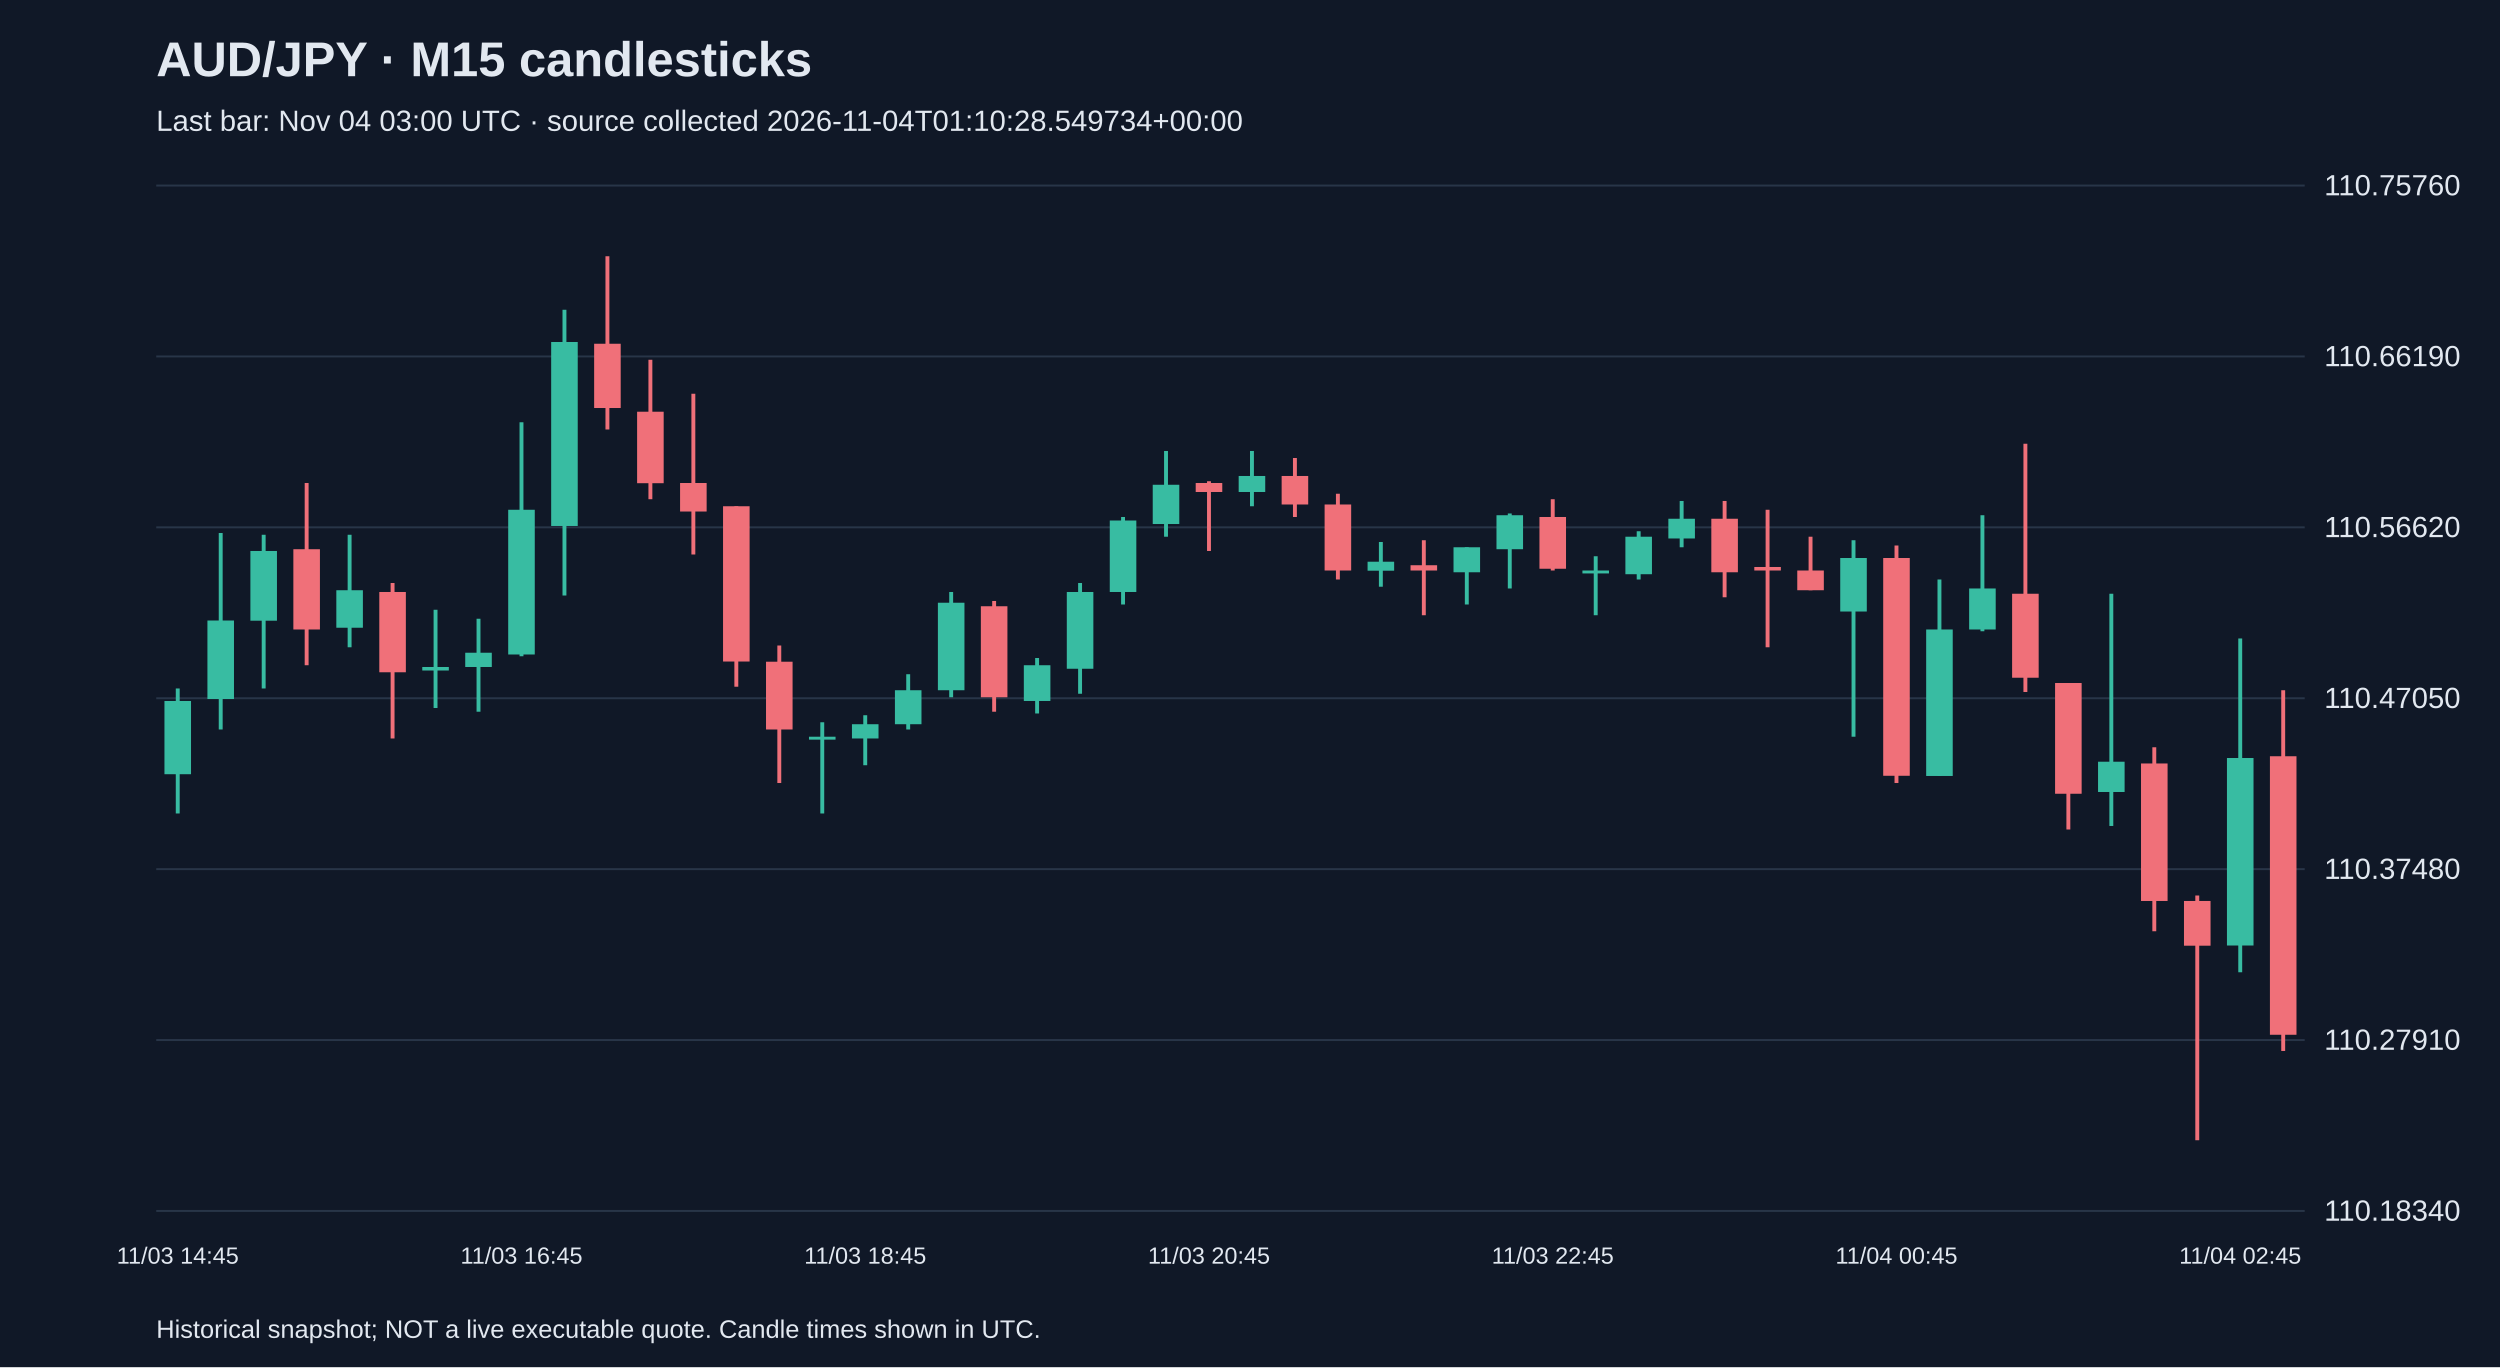
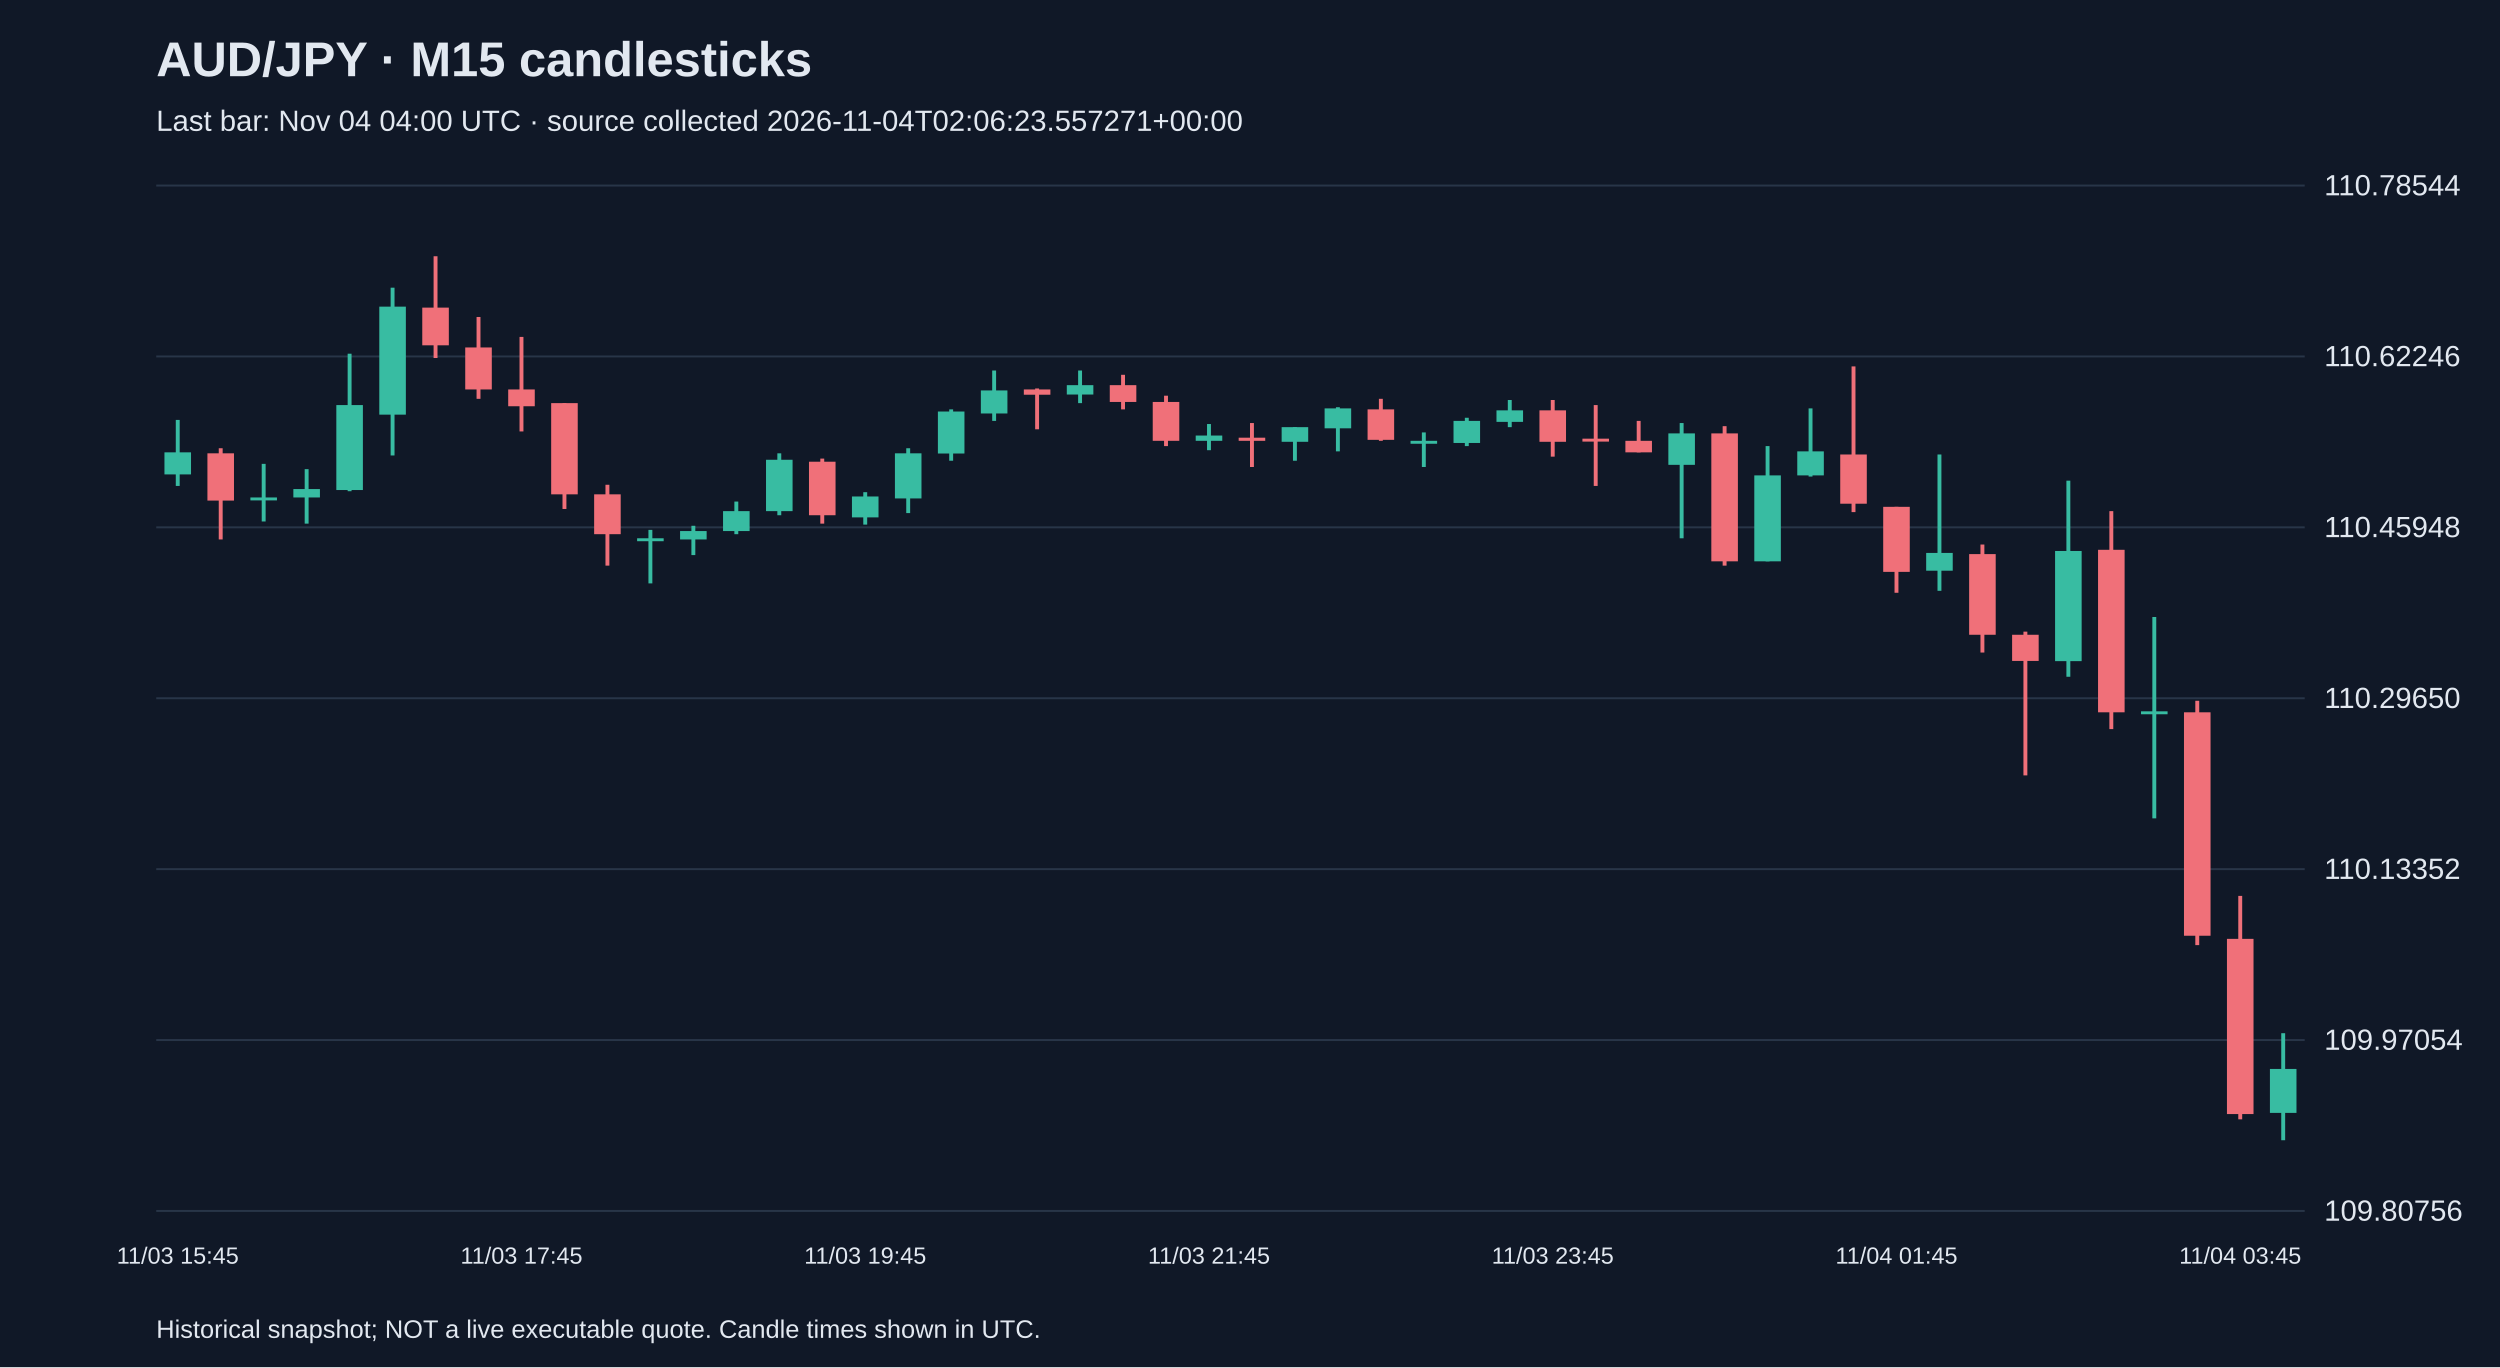
<svg xmlns="http://www.w3.org/2000/svg" viewBox="0 0 1280 700">
  <rect width="100%" height="100%" fill="#101827" />
  <style>text{font-family:Arial,sans-serif;fill:#e2e8f0}</style>
  <text x="80" y="39" font-size="25" font-weight="bold">AUD/JPY · M15 candlesticks</text>
-   <text x="80" y="67" font-size="15" fill="#a6b1c5">Last bar: Nov 04 03:00 UTC · source collected 2026-11-04T01:10:28.549734+00:00</text>
+   <text x="80" y="67" font-size="15" fill="#a6b1c5">Last bar: Nov 04 04:00 UTC · source collected 2026-11-04T02:06:23.557271+00:00</text>
  <line x1="80" y1="620.0" x2="1180" y2="620.0" stroke="#283548" />
-   <text x="1190" y="625.0" font-size="15">110.18340</text>
+   <text x="1190" y="625.0" font-size="15">109.80756</text>
  <line x1="80" y1="532.5" x2="1180" y2="532.5" stroke="#283548" />
-   <text x="1190" y="537.5" font-size="15">110.27910</text>
+   <text x="1190" y="537.5" font-size="15">109.97054</text>
  <line x1="80" y1="445.0" x2="1180" y2="445.0" stroke="#283548" />
-   <text x="1190" y="450.0" font-size="15">110.37480</text>
+   <text x="1190" y="450.0" font-size="15">110.13352</text>
  <line x1="80" y1="357.5" x2="1180" y2="357.5" stroke="#283548" />
-   <text x="1190" y="362.5" font-size="15">110.47050</text>
+   <text x="1190" y="362.5" font-size="15">110.29650</text>
  <line x1="80" y1="270.0" x2="1180" y2="270.0" stroke="#283548" />
-   <text x="1190" y="275.0" font-size="15">110.56620</text>
+   <text x="1190" y="275.0" font-size="15">110.45948</text>
  <line x1="80" y1="182.5" x2="1180" y2="182.5" stroke="#283548" />
-   <text x="1190" y="187.5" font-size="15">110.66190</text>
+   <text x="1190" y="187.5" font-size="15">110.62246</text>
  <line x1="80" y1="95.0" x2="1180" y2="95.0" stroke="#283548" />
-   <text x="1190" y="100.0" font-size="15">110.75760</text>
-   <line x1="91.0" y1="352.5" x2="91.0" y2="416.5" stroke="#38bca2" stroke-width="2" />
-   <rect x="84.2" y="358.9" width="13.6" height="37.5" fill="#38bca2" />
-   <text x="91.0" y="647" text-anchor="middle" font-size="12">11/03 14:45</text>
-   <line x1="113.0" y1="272.9" x2="113.0" y2="373.5" stroke="#38bca2" stroke-width="2" />
-   <rect x="106.2" y="317.7" width="13.6" height="40.2" fill="#38bca2" />
-   <line x1="135.0" y1="273.8" x2="135.0" y2="352.5" stroke="#38bca2" stroke-width="2" />
-   <rect x="128.2" y="282.1" width="13.6" height="35.7" fill="#38bca2" />
-   <line x1="157.0" y1="247.3" x2="157.0" y2="340.6" stroke="#f07079" stroke-width="2" />
-   <rect x="150.2" y="281.2" width="13.6" height="41.1" fill="#f07079" />
-   <line x1="179.0" y1="273.8" x2="179.0" y2="331.4" stroke="#38bca2" stroke-width="2" />
-   <rect x="172.2" y="302.2" width="13.6" height="19.2" fill="#38bca2" />
-   <line x1="201.0" y1="298.5" x2="201.0" y2="378.1" stroke="#f07079" stroke-width="2" />
-   <rect x="194.2" y="303.1" width="13.6" height="41.1" fill="#f07079" />
-   <line x1="223.0" y1="312.2" x2="223.0" y2="362.5" stroke="#38bca2" stroke-width="2" />
-   <rect x="216.2" y="341.5" width="13.6" height="1.8" fill="#38bca2" />
-   <line x1="245.0" y1="316.8" x2="245.0" y2="364.4" stroke="#38bca2" stroke-width="2" />
-   <rect x="238.2" y="334.2" width="13.6" height="7.3" fill="#38bca2" />
-   <line x1="267.0" y1="216.2" x2="267.0" y2="336.0" stroke="#38bca2" stroke-width="2" />
-   <rect x="260.2" y="261.0" width="13.6" height="74.1" fill="#38bca2" />
-   <text x="267.0" y="647" text-anchor="middle" font-size="12">11/03 16:45</text>
-   <line x1="289.0" y1="158.6" x2="289.0" y2="304.9" stroke="#38bca2" stroke-width="2" />
-   <rect x="282.2" y="175.1" width="13.6" height="94.2" fill="#38bca2" />
-   <line x1="311.0" y1="131.2" x2="311.0" y2="219.9" stroke="#f07079" stroke-width="2" />
-   <rect x="304.2" y="176.0" width="13.6" height="32.9" fill="#f07079" />
-   <line x1="333.0" y1="184.2" x2="333.0" y2="255.6" stroke="#f07079" stroke-width="2" />
-   <rect x="326.2" y="210.8" width="13.6" height="36.6" fill="#f07079" />
-   <line x1="355.0" y1="201.6" x2="355.0" y2="283.9" stroke="#f07079" stroke-width="2" />
-   <rect x="348.2" y="247.3" width="13.6" height="14.6" fill="#f07079" />
-   <line x1="377.0" y1="259.2" x2="377.0" y2="351.6" stroke="#f07079" stroke-width="2" />
-   <rect x="370.2" y="259.2" width="13.6" height="79.5" fill="#f07079" />
-   <line x1="399.0" y1="330.5" x2="399.0" y2="400.9" stroke="#f07079" stroke-width="2" />
-   <rect x="392.2" y="338.8" width="13.6" height="34.7" fill="#f07079" />
-   <line x1="421.0" y1="369.8" x2="421.0" y2="416.5" stroke="#38bca2" stroke-width="2" />
-   <rect x="414.2" y="377.2" width="13.6" height="1.5" fill="#38bca2" />
-   <line x1="443.0" y1="366.2" x2="443.0" y2="391.8" stroke="#38bca2" stroke-width="2" />
-   <rect x="436.2" y="370.8" width="13.6" height="7.3" fill="#38bca2" />
-   <text x="443.0" y="647" text-anchor="middle" font-size="12">11/03 18:45</text>
-   <line x1="465.0" y1="345.2" x2="465.0" y2="373.5" stroke="#38bca2" stroke-width="2" />
-   <rect x="458.2" y="353.4" width="13.6" height="17.4" fill="#38bca2" />
-   <line x1="487.0" y1="303.1" x2="487.0" y2="357.0" stroke="#38bca2" stroke-width="2" />
-   <rect x="480.2" y="308.6" width="13.6" height="44.8" fill="#38bca2" />
-   <line x1="509.0" y1="307.7" x2="509.0" y2="364.4" stroke="#f07079" stroke-width="2" />
-   <rect x="502.2" y="310.4" width="13.6" height="46.6" fill="#f07079" />
-   <line x1="531.0" y1="336.9" x2="531.0" y2="365.3" stroke="#38bca2" stroke-width="2" />
-   <rect x="524.2" y="340.6" width="13.6" height="18.3" fill="#38bca2" />
-   <line x1="553.0" y1="298.5" x2="553.0" y2="355.2" stroke="#38bca2" stroke-width="2" />
-   <rect x="546.2" y="303.1" width="13.6" height="39.3" fill="#38bca2" />
-   <line x1="575.0" y1="264.7" x2="575.0" y2="309.5" stroke="#38bca2" stroke-width="2" />
-   <rect x="568.2" y="266.5" width="13.6" height="36.6" fill="#38bca2" />
-   <line x1="597.0" y1="230.9" x2="597.0" y2="274.8" stroke="#38bca2" stroke-width="2" />
-   <rect x="590.2" y="248.2" width="13.6" height="20.1" fill="#38bca2" />
-   <line x1="619.0" y1="246.4" x2="619.0" y2="282.1" stroke="#f07079" stroke-width="2" />
-   <rect x="612.2" y="247.3" width="13.6" height="4.6" fill="#f07079" />
-   <text x="619.0" y="647" text-anchor="middle" font-size="12">11/03 20:45</text>
-   <line x1="641.0" y1="230.9" x2="641.0" y2="259.2" stroke="#38bca2" stroke-width="2" />
-   <rect x="634.2" y="243.7" width="13.6" height="8.2" fill="#38bca2" />
-   <line x1="663.0" y1="234.5" x2="663.0" y2="264.7" stroke="#f07079" stroke-width="2" />
-   <rect x="656.2" y="243.7" width="13.6" height="14.6" fill="#f07079" />
-   <line x1="685.0" y1="252.8" x2="685.0" y2="296.7" stroke="#f07079" stroke-width="2" />
-   <rect x="678.2" y="258.3" width="13.6" height="33.8" fill="#f07079" />
-   <line x1="707.0" y1="277.5" x2="707.0" y2="300.4" stroke="#38bca2" stroke-width="2" />
-   <rect x="700.2" y="287.6" width="13.6" height="4.6" fill="#38bca2" />
-   <line x1="729.0" y1="276.6" x2="729.0" y2="315.0" stroke="#f07079" stroke-width="2" />
-   <rect x="722.2" y="289.4" width="13.6" height="2.7" fill="#f07079" />
-   <line x1="751.0" y1="280.2" x2="751.0" y2="309.5" stroke="#38bca2" stroke-width="2" />
-   <rect x="744.2" y="280.2" width="13.6" height="12.8" fill="#38bca2" />
-   <line x1="773.0" y1="262.9" x2="773.0" y2="301.3" stroke="#38bca2" stroke-width="2" />
-   <rect x="766.2" y="263.8" width="13.6" height="17.4" fill="#38bca2" />
-   <line x1="795.0" y1="255.6" x2="795.0" y2="292.1" stroke="#f07079" stroke-width="2" />
-   <rect x="788.2" y="264.7" width="13.6" height="26.5" fill="#f07079" />
-   <text x="795.0" y="647" text-anchor="middle" font-size="12">11/03 22:45</text>
-   <line x1="817.0" y1="284.8" x2="817.0" y2="315.0" stroke="#38bca2" stroke-width="2" />
-   <rect x="810.2" y="292.1" width="13.6" height="1.5" fill="#38bca2" />
-   <line x1="839.0" y1="272.0" x2="839.0" y2="296.7" stroke="#38bca2" stroke-width="2" />
-   <rect x="832.2" y="274.8" width="13.6" height="19.2" fill="#38bca2" />
-   <line x1="861.0" y1="256.5" x2="861.0" y2="280.2" stroke="#38bca2" stroke-width="2" />
-   <rect x="854.2" y="265.6" width="13.6" height="10.1" fill="#38bca2" />
-   <line x1="883.0" y1="256.5" x2="883.0" y2="305.8" stroke="#f07079" stroke-width="2" />
-   <rect x="876.2" y="265.6" width="13.6" height="27.4" fill="#f07079" />
-   <line x1="905.0" y1="261.0" x2="905.0" y2="331.4" stroke="#f07079" stroke-width="2" />
-   <rect x="898.2" y="290.3" width="13.6" height="1.8" fill="#f07079" />
-   <line x1="927.0" y1="274.8" x2="927.0" y2="302.2" stroke="#f07079" stroke-width="2" />
-   <rect x="920.2" y="292.1" width="13.6" height="10.1" fill="#f07079" />
-   <line x1="949.0" y1="276.6" x2="949.0" y2="377.2" stroke="#38bca2" stroke-width="2" />
-   <rect x="942.2" y="285.7" width="13.6" height="27.4" fill="#38bca2" />
-   <line x1="971.0" y1="279.3" x2="971.0" y2="400.9" stroke="#f07079" stroke-width="2" />
-   <rect x="964.2" y="285.7" width="13.6" height="111.5" fill="#f07079" />
-   <text x="971.0" y="647" text-anchor="middle" font-size="12">11/04 00:45</text>
-   <line x1="993.0" y1="296.7" x2="993.0" y2="397.3" stroke="#38bca2" stroke-width="2" />
-   <rect x="986.2" y="322.3" width="13.6" height="75.0" fill="#38bca2" />
-   <line x1="1015.0" y1="263.8" x2="1015.0" y2="323.2" stroke="#38bca2" stroke-width="2" />
-   <rect x="1008.2" y="301.3" width="13.6" height="21.0" fill="#38bca2" />
-   <line x1="1037.0" y1="227.2" x2="1037.0" y2="354.3" stroke="#f07079" stroke-width="2" />
-   <rect x="1030.2" y="304.0" width="13.6" height="43.0" fill="#f07079" />
-   <line x1="1059.0" y1="349.7" x2="1059.0" y2="424.7" stroke="#f07079" stroke-width="2" />
-   <rect x="1052.2" y="349.7" width="13.6" height="56.7" fill="#f07079" />
-   <line x1="1081.0" y1="304.0" x2="1081.0" y2="422.9" stroke="#38bca2" stroke-width="2" />
-   <rect x="1074.2" y="390.0" width="13.6" height="15.5" fill="#38bca2" />
-   <line x1="1103.0" y1="382.6" x2="1103.0" y2="476.8" stroke="#f07079" stroke-width="2" />
-   <rect x="1096.2" y="390.9" width="13.6" height="70.4" fill="#f07079" />
-   <line x1="1125.0" y1="458.5" x2="1125.0" y2="583.8" stroke="#f07079" stroke-width="2" />
-   <rect x="1118.2" y="461.3" width="13.6" height="22.9" fill="#f07079" />
-   <line x1="1147.0" y1="326.9" x2="1147.0" y2="497.8" stroke="#38bca2" stroke-width="2" />
-   <rect x="1140.2" y="388.1" width="13.6" height="96.0" fill="#38bca2" />
-   <text x="1147.0" y="647" text-anchor="middle" font-size="12">11/04 02:45</text>
-   <line x1="1169.0" y1="353.4" x2="1169.0" y2="538.1" stroke="#f07079" stroke-width="2" />
-   <rect x="1162.2" y="387.2" width="13.6" height="142.6" fill="#f07079" />
+   <text x="1190" y="100.0" font-size="15">110.78544</text>
+   <line x1="91.0" y1="215.0" x2="91.0" y2="248.8" stroke="#38bca2" stroke-width="2" />
+   <rect x="84.2" y="231.6" width="13.6" height="11.3" fill="#38bca2" />
+   <text x="91.0" y="647" text-anchor="middle" font-size="12">11/03 15:45</text>
+   <line x1="113.0" y1="229.5" x2="113.0" y2="276.2" stroke="#f07079" stroke-width="2" />
+   <rect x="106.2" y="232.1" width="13.6" height="24.2" fill="#f07079" />
+   <line x1="135.0" y1="237.5" x2="135.0" y2="267.0" stroke="#38bca2" stroke-width="2" />
+   <rect x="128.2" y="254.7" width="13.6" height="1.5" fill="#38bca2" />
+   <line x1="157.0" y1="240.2" x2="157.0" y2="268.1" stroke="#38bca2" stroke-width="2" />
+   <rect x="150.2" y="250.4" width="13.6" height="4.3" fill="#38bca2" />
+   <line x1="179.0" y1="181.1" x2="179.0" y2="251.5" stroke="#38bca2" stroke-width="2" />
+   <rect x="172.2" y="207.4" width="13.6" height="43.5" fill="#38bca2" />
+   <line x1="201.0" y1="147.3" x2="201.0" y2="233.2" stroke="#38bca2" stroke-width="2" />
+   <rect x="194.2" y="157.0" width="13.6" height="55.3" fill="#38bca2" />
+   <line x1="223.0" y1="131.2" x2="223.0" y2="183.3" stroke="#f07079" stroke-width="2" />
+   <rect x="216.2" y="157.5" width="13.6" height="19.3" fill="#f07079" />
+   <line x1="245.0" y1="162.3" x2="245.0" y2="204.2" stroke="#f07079" stroke-width="2" />
+   <rect x="238.2" y="177.9" width="13.6" height="21.5" fill="#f07079" />
+   <line x1="267.0" y1="172.5" x2="267.0" y2="220.9" stroke="#f07079" stroke-width="2" />
+   <rect x="260.2" y="199.4" width="13.6" height="8.6" fill="#f07079" />
+   <text x="267.0" y="647" text-anchor="middle" font-size="12">11/03 17:45</text>
+   <line x1="289.0" y1="206.4" x2="289.0" y2="260.6" stroke="#f07079" stroke-width="2" />
+   <rect x="282.2" y="206.4" width="13.6" height="46.7" fill="#f07079" />
+   <line x1="311.0" y1="248.2" x2="311.0" y2="289.6" stroke="#f07079" stroke-width="2" />
+   <rect x="304.2" y="253.1" width="13.6" height="20.4" fill="#f07079" />
+   <line x1="333.0" y1="271.3" x2="333.0" y2="298.7" stroke="#38bca2" stroke-width="2" />
+   <rect x="326.2" y="275.6" width="13.6" height="1.5" fill="#38bca2" />
+   <line x1="355.0" y1="269.2" x2="355.0" y2="284.2" stroke="#38bca2" stroke-width="2" />
+   <rect x="348.2" y="271.9" width="13.6" height="4.3" fill="#38bca2" />
+   <line x1="377.0" y1="256.8" x2="377.0" y2="273.5" stroke="#38bca2" stroke-width="2" />
+   <rect x="370.2" y="261.7" width="13.6" height="10.2" fill="#38bca2" />
+   <line x1="399.0" y1="232.1" x2="399.0" y2="263.8" stroke="#38bca2" stroke-width="2" />
+   <rect x="392.2" y="235.4" width="13.6" height="26.3" fill="#38bca2" />
+   <line x1="421.0" y1="234.8" x2="421.0" y2="268.1" stroke="#f07079" stroke-width="2" />
+   <rect x="414.2" y="236.4" width="13.6" height="27.4" fill="#f07079" />
+   <line x1="443.0" y1="252.0" x2="443.0" y2="268.6" stroke="#38bca2" stroke-width="2" />
+   <rect x="436.2" y="254.2" width="13.6" height="10.7" fill="#38bca2" />
+   <text x="443.0" y="647" text-anchor="middle" font-size="12">11/03 19:45</text>
+   <line x1="465.0" y1="229.5" x2="465.0" y2="262.7" stroke="#38bca2" stroke-width="2" />
+   <rect x="458.2" y="232.1" width="13.6" height="23.1" fill="#38bca2" />
+   <line x1="487.0" y1="209.6" x2="487.0" y2="235.9" stroke="#38bca2" stroke-width="2" />
+   <rect x="480.2" y="210.7" width="13.6" height="21.5" fill="#38bca2" />
+   <line x1="509.0" y1="189.7" x2="509.0" y2="215.5" stroke="#38bca2" stroke-width="2" />
+   <rect x="502.2" y="199.9" width="13.6" height="11.8" fill="#38bca2" />
+   <line x1="531.0" y1="198.9" x2="531.0" y2="219.8" stroke="#f07079" stroke-width="2" />
+   <rect x="524.2" y="199.4" width="13.6" height="2.7" fill="#f07079" />
+   <line x1="553.0" y1="189.7" x2="553.0" y2="206.4" stroke="#38bca2" stroke-width="2" />
+   <rect x="546.2" y="197.2" width="13.6" height="4.8" fill="#38bca2" />
+   <line x1="575.0" y1="191.9" x2="575.0" y2="209.6" stroke="#f07079" stroke-width="2" />
+   <rect x="568.2" y="197.2" width="13.6" height="8.6" fill="#f07079" />
+   <line x1="597.0" y1="202.6" x2="597.0" y2="228.4" stroke="#f07079" stroke-width="2" />
+   <rect x="590.2" y="205.8" width="13.6" height="19.9" fill="#f07079" />
+   <line x1="619.0" y1="217.1" x2="619.0" y2="230.5" stroke="#38bca2" stroke-width="2" />
+   <rect x="612.2" y="223.0" width="13.6" height="2.7" fill="#38bca2" />
+   <text x="619.0" y="647" text-anchor="middle" font-size="12">11/03 21:45</text>
+   <line x1="641.0" y1="216.6" x2="641.0" y2="239.1" stroke="#f07079" stroke-width="2" />
+   <rect x="634.2" y="224.1" width="13.6" height="1.6" fill="#f07079" />
+   <line x1="663.0" y1="218.7" x2="663.0" y2="235.9" stroke="#38bca2" stroke-width="2" />
+   <rect x="656.2" y="218.7" width="13.6" height="7.5" fill="#38bca2" />
+   <line x1="685.0" y1="208.5" x2="685.0" y2="231.1" stroke="#38bca2" stroke-width="2" />
+   <rect x="678.2" y="209.1" width="13.6" height="10.2" fill="#38bca2" />
+   <line x1="707.0" y1="204.2" x2="707.0" y2="225.7" stroke="#f07079" stroke-width="2" />
+   <rect x="700.2" y="209.6" width="13.6" height="15.6" fill="#f07079" />
+   <line x1="729.0" y1="221.4" x2="729.0" y2="239.1" stroke="#38bca2" stroke-width="2" />
+   <rect x="722.2" y="225.7" width="13.6" height="1.5" fill="#38bca2" />
+   <line x1="751.0" y1="213.9" x2="751.0" y2="228.4" stroke="#38bca2" stroke-width="2" />
+   <rect x="744.2" y="215.5" width="13.6" height="11.3" fill="#38bca2" />
+   <line x1="773.0" y1="204.8" x2="773.0" y2="218.7" stroke="#38bca2" stroke-width="2" />
+   <rect x="766.2" y="210.1" width="13.6" height="5.9" fill="#38bca2" />
+   <line x1="795.0" y1="204.8" x2="795.0" y2="233.8" stroke="#f07079" stroke-width="2" />
+   <rect x="788.2" y="210.1" width="13.6" height="16.1" fill="#f07079" />
+   <text x="795.0" y="647" text-anchor="middle" font-size="12">11/03 23:45</text>
+   <line x1="817.0" y1="207.4" x2="817.0" y2="248.8" stroke="#f07079" stroke-width="2" />
+   <rect x="810.2" y="224.6" width="13.6" height="1.5" fill="#f07079" />
+   <line x1="839.0" y1="215.5" x2="839.0" y2="231.6" stroke="#f07079" stroke-width="2" />
+   <rect x="832.2" y="225.7" width="13.6" height="5.9" fill="#f07079" />
+   <line x1="861.0" y1="216.6" x2="861.0" y2="275.6" stroke="#38bca2" stroke-width="2" />
+   <rect x="854.2" y="221.9" width="13.6" height="16.1" fill="#38bca2" />
+   <line x1="883.0" y1="218.2" x2="883.0" y2="289.6" stroke="#f07079" stroke-width="2" />
+   <rect x="876.2" y="221.9" width="13.6" height="65.5" fill="#f07079" />
+   <line x1="905.0" y1="228.4" x2="905.0" y2="287.4" stroke="#38bca2" stroke-width="2" />
+   <rect x="898.2" y="243.4" width="13.6" height="44.0" fill="#38bca2" />
+   <line x1="927.0" y1="209.1" x2="927.0" y2="244.0" stroke="#38bca2" stroke-width="2" />
+   <rect x="920.2" y="231.1" width="13.6" height="12.3" fill="#38bca2" />
+   <line x1="949.0" y1="187.6" x2="949.0" y2="262.2" stroke="#f07079" stroke-width="2" />
+   <rect x="942.2" y="232.7" width="13.6" height="25.2" fill="#f07079" />
+   <line x1="971.0" y1="259.5" x2="971.0" y2="303.5" stroke="#f07079" stroke-width="2" />
+   <rect x="964.2" y="259.5" width="13.6" height="33.3" fill="#f07079" />
+   <text x="971.0" y="647" text-anchor="middle" font-size="12">11/04 01:45</text>
+   <line x1="993.0" y1="232.7" x2="993.0" y2="302.5" stroke="#38bca2" stroke-width="2" />
+   <rect x="986.2" y="283.1" width="13.6" height="9.1" fill="#38bca2" />
+   <line x1="1015.0" y1="278.8" x2="1015.0" y2="334.1" stroke="#f07079" stroke-width="2" />
+   <rect x="1008.2" y="283.7" width="13.6" height="41.3" fill="#f07079" />
+   <line x1="1037.0" y1="323.4" x2="1037.0" y2="397.0" stroke="#f07079" stroke-width="2" />
+   <rect x="1030.2" y="325.0" width="13.6" height="13.4" fill="#f07079" />
+   <line x1="1059.0" y1="246.1" x2="1059.0" y2="346.5" stroke="#38bca2" stroke-width="2" />
+   <rect x="1052.2" y="282.1" width="13.6" height="56.4" fill="#38bca2" />
+   <line x1="1081.0" y1="261.7" x2="1081.0" y2="373.3" stroke="#f07079" stroke-width="2" />
+   <rect x="1074.2" y="281.5" width="13.6" height="83.2" fill="#f07079" />
+   <line x1="1103.0" y1="315.9" x2="1103.0" y2="419.0" stroke="#38bca2" stroke-width="2" />
+   <rect x="1096.2" y="364.2" width="13.6" height="1.5" fill="#38bca2" />
+   <line x1="1125.0" y1="358.8" x2="1125.0" y2="483.9" stroke="#f07079" stroke-width="2" />
+   <rect x="1118.2" y="364.7" width="13.6" height="114.4" fill="#f07079" />
+   <line x1="1147.0" y1="458.7" x2="1147.0" y2="573.1" stroke="#f07079" stroke-width="2" />
+   <rect x="1140.2" y="480.7" width="13.6" height="89.7" fill="#f07079" />
+   <text x="1147.0" y="647" text-anchor="middle" font-size="12">11/04 03:45</text>
+   <line x1="1169.0" y1="529.0" x2="1169.0" y2="583.8" stroke="#38bca2" stroke-width="2" />
+   <rect x="1162.2" y="547.3" width="13.6" height="22.5" fill="#38bca2" />
  <text x="80" y="685" font-size="13">Historical snapshot; NOT a live executable quote. Candle times shown in UTC.</text>
</svg>
